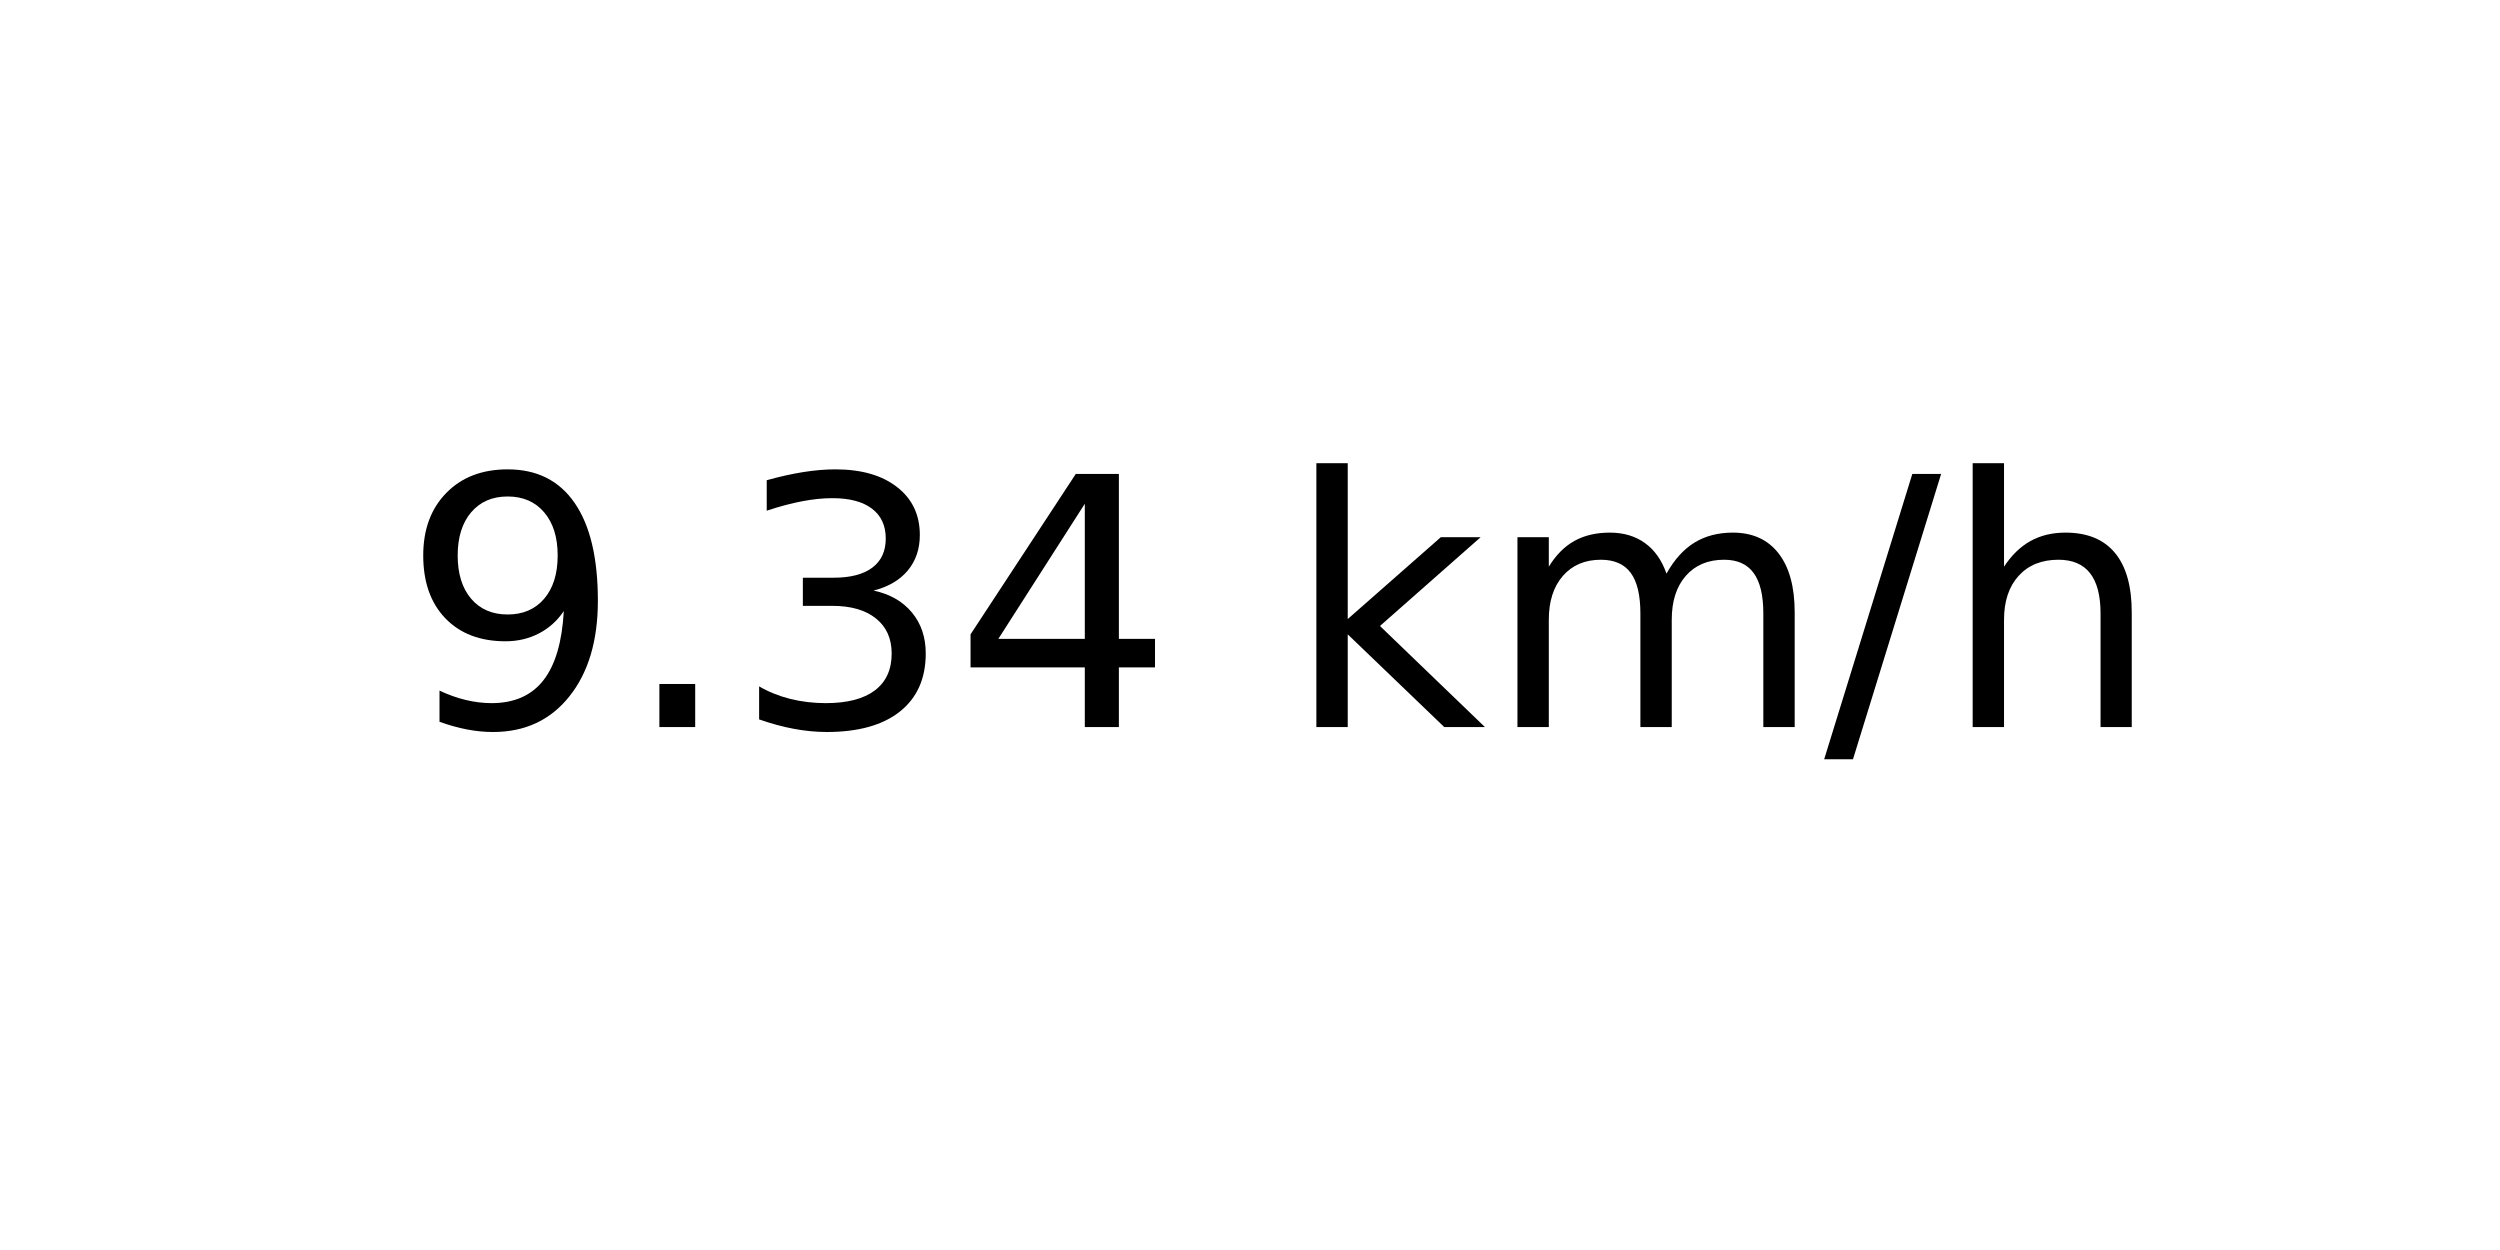
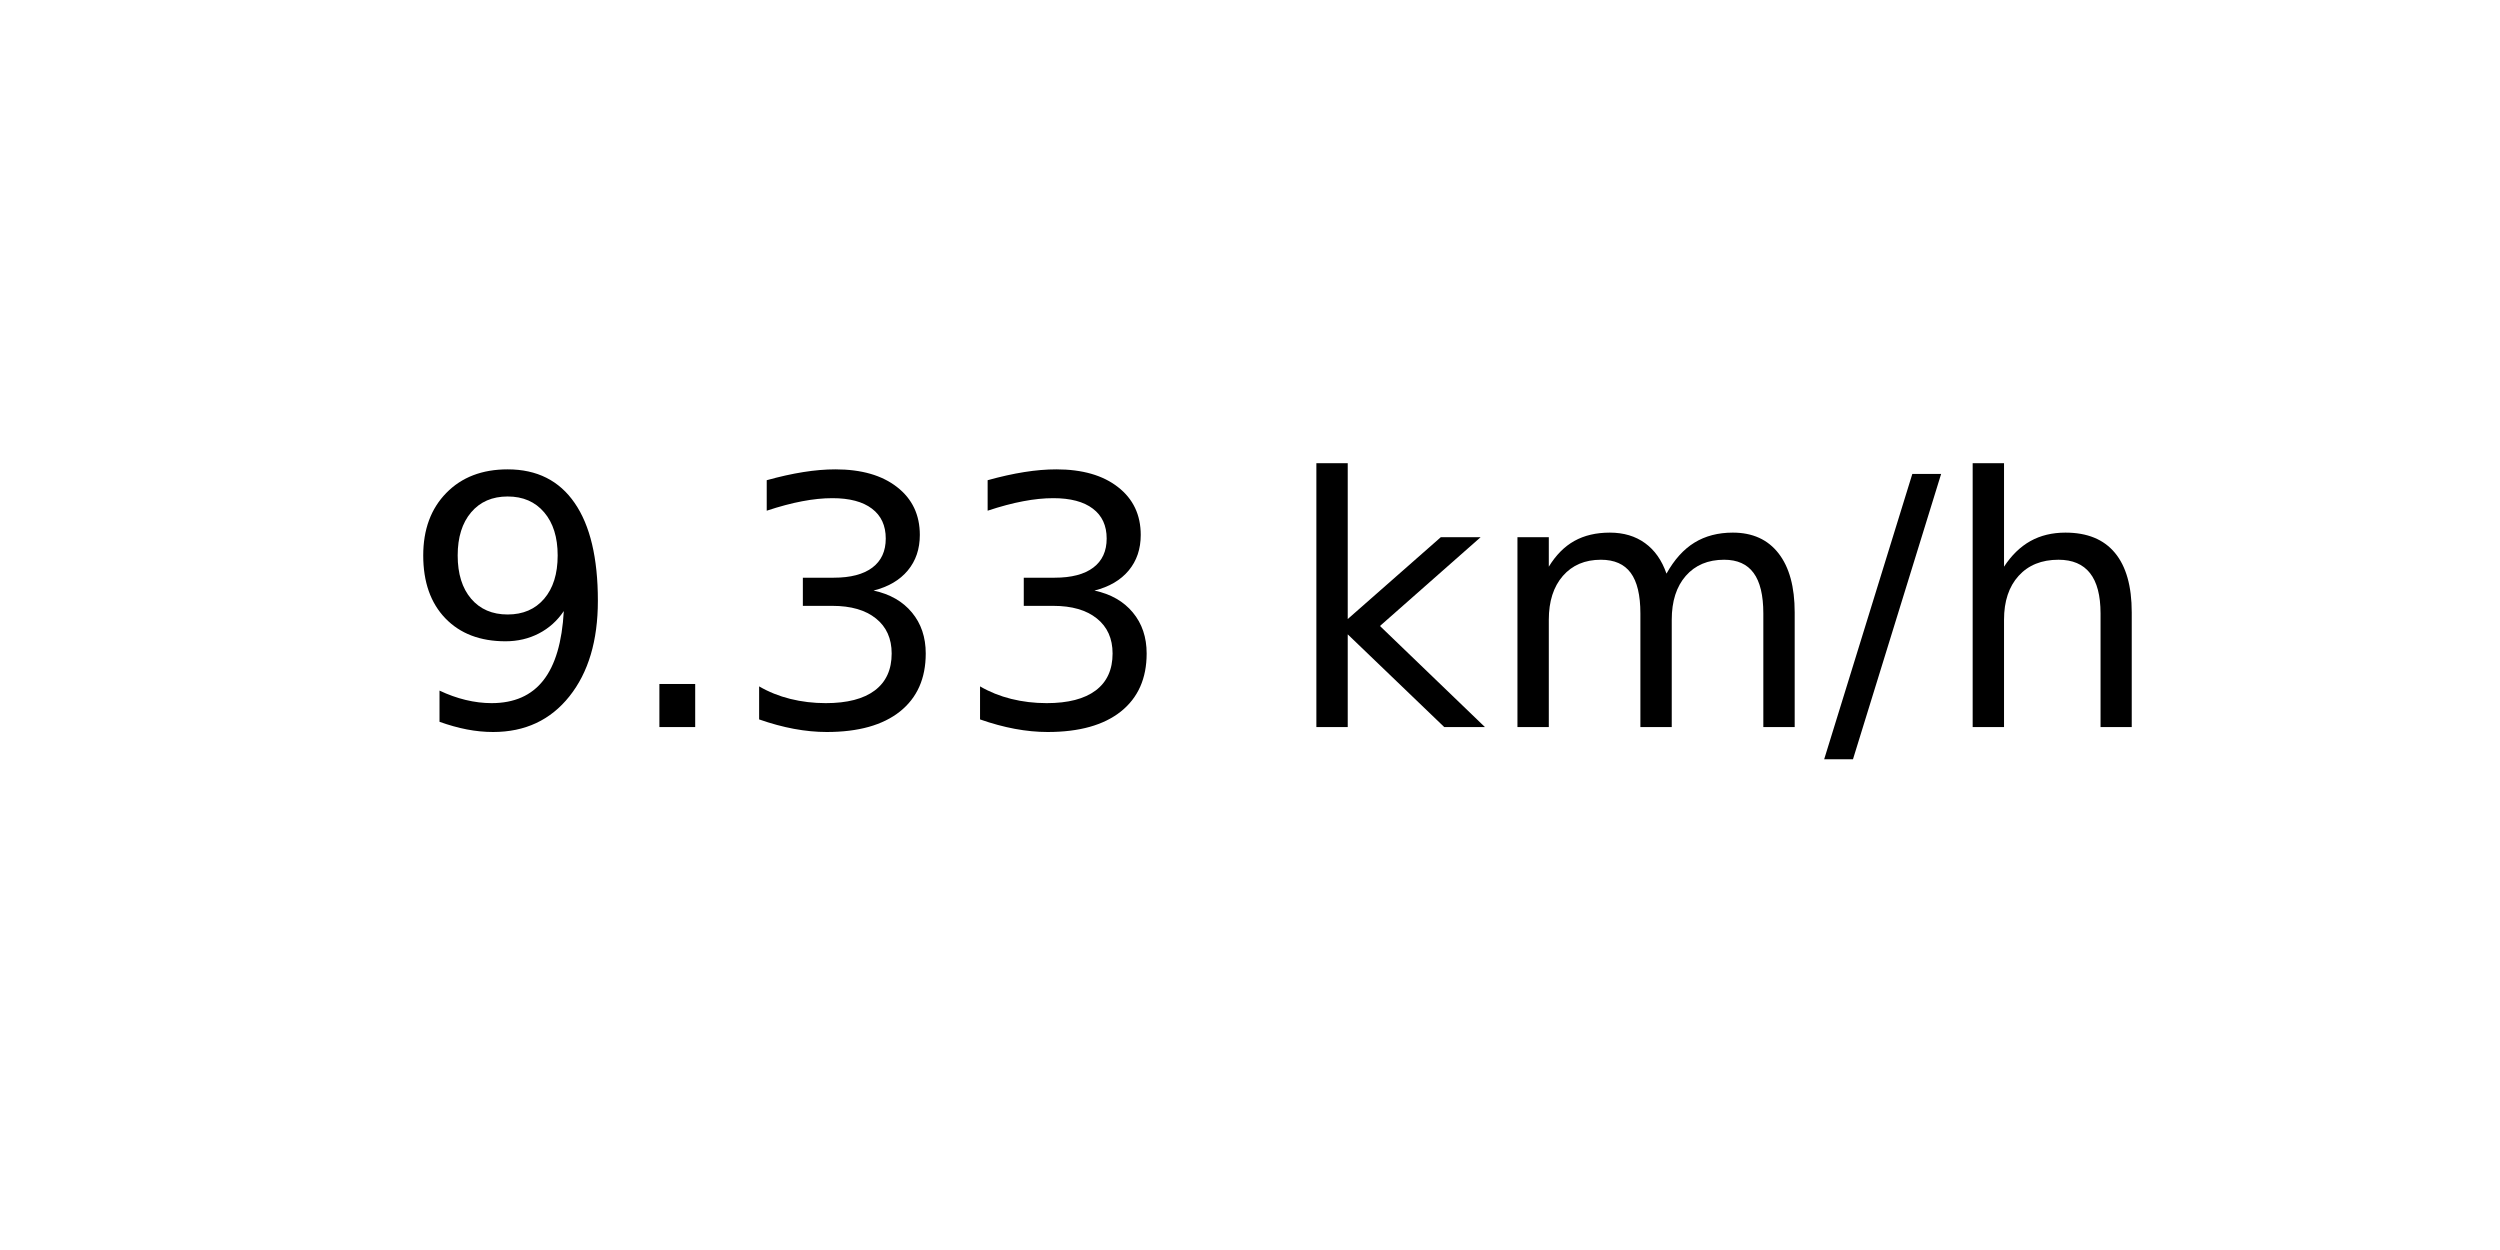
<svg xmlns="http://www.w3.org/2000/svg" xmlns:xlink="http://www.w3.org/1999/xlink" width="72pt" height="36pt" viewBox="0 0 72 36" version="1.1">
  <defs>
    <style type="text/css">*{stroke-linejoin: round; stroke-linecap: butt}</style>
  </defs>
  <g id="figure_1">
    <g id="axes_1">
      <g id="text_1">
        <g transform="translate(11.55937 20.93937) scale(0.1 -0.1)">
          <defs>
            <path id="DejaVuSans-39" d="M 703 97  L 703 672  Q 941 559 1184 500  Q 1428 441 1663 441  Q 2288 441 2617 861  Q 2947 1281 2994 2138  Q 2813 1869 2534 1725  Q 2256 1581 1919 1581  Q 1219 1581 811 2004  Q 403 2428 403 3163  Q 403 3881 828 4315  Q 1253 4750 1959 4750  Q 2769 4750 3195 4129  Q 3622 3509 3622 2328  Q 3622 1225 3098 567  Q 2575 -91 1691 -91  Q 1453 -91 1209 -44  Q 966 3 703 97  z M 1959 2075  Q 2384 2075 2632 2365  Q 2881 2656 2881 3163  Q 2881 3666 2632 3958  Q 2384 4250 1959 4250  Q 1534 4250 1286 3958  Q 1038 3666 1038 3163  Q 1038 2656 1286 2365  Q 1534 2075 1959 2075  z " transform="scale(0.015625)" />
            <path id="DejaVuSans-2e" d="M 684 794  L 1344 794  L 1344 0  L 684 0  L 684 794  z " transform="scale(0.015625)" />
            <path id="DejaVuSans-33" d="M 2597 2516  Q 3050 2419 3304 2112  Q 3559 1806 3559 1356  Q 3559 666 3084 287  Q 2609 -91 1734 -91  Q 1441 -91 1130 -33  Q 819 25 488 141  L 488 750  Q 750 597 1062 519  Q 1375 441 1716 441  Q 2309 441 2620 675  Q 2931 909 2931 1356  Q 2931 1769 2642 2001  Q 2353 2234 1838 2234  L 1294 2234  L 1294 2753  L 1863 2753  Q 2328 2753 2575 2939  Q 2822 3125 2822 3475  Q 2822 3834 2567 4026  Q 2313 4219 1838 4219  Q 1578 4219 1281 4162  Q 984 4106 628 3988  L 628 4550  Q 988 4650 1302 4700  Q 1616 4750 1894 4750  Q 2613 4750 3031 4423  Q 3450 4097 3450 3541  Q 3450 3153 3228 2886  Q 3006 2619 2597 2516  z " transform="scale(0.015625)" />
-             <path id="DejaVuSans-34" d="M 2419 4116  L 825 1625  L 2419 1625  L 2419 4116  z M 2253 4666  L 3047 4666  L 3047 1625  L 3713 1625  L 3713 1100  L 3047 1100  L 3047 0  L 2419 0  L 2419 1100  L 313 1100  L 313 1709  L 2253 4666  z " transform="scale(0.015625)" />
            <path id="DejaVuSans-20" transform="scale(0.015625)" />
            <path id="DejaVuSans-6b" d="M 581 4863  L 1159 4863  L 1159 1991  L 2875 3500  L 3609 3500  L 1753 1863  L 3688 0  L 2938 0  L 1159 1709  L 1159 0  L 581 0  L 581 4863  z " transform="scale(0.015625)" />
            <path id="DejaVuSans-6d" d="M 3328 2828  Q 3544 3216 3844 3400  Q 4144 3584 4550 3584  Q 5097 3584 5394 3201  Q 5691 2819 5691 2113  L 5691 0  L 5113 0  L 5113 2094  Q 5113 2597 4934 2840  Q 4756 3084 4391 3084  Q 3944 3084 3684 2787  Q 3425 2491 3425 1978  L 3425 0  L 2847 0  L 2847 2094  Q 2847 2600 2669 2842  Q 2491 3084 2119 3084  Q 1678 3084 1418 2786  Q 1159 2488 1159 1978  L 1159 0  L 581 0  L 581 3500  L 1159 3500  L 1159 2956  Q 1356 3278 1631 3431  Q 1906 3584 2284 3584  Q 2666 3584 2933 3390  Q 3200 3197 3328 2828  z " transform="scale(0.015625)" />
            <path id="DejaVuSans-2f" d="M 1625 4666  L 2156 4666  L 531 -594  L 0 -594  L 1625 4666  z " transform="scale(0.015625)" />
            <path id="DejaVuSans-68" d="M 3513 2113  L 3513 0  L 2938 0  L 2938 2094  Q 2938 2591 2744 2837  Q 2550 3084 2163 3084  Q 1697 3084 1428 2787  Q 1159 2491 1159 1978  L 1159 0  L 581 0  L 581 4863  L 1159 4863  L 1159 2956  Q 1366 3272 1645 3428  Q 1925 3584 2291 3584  Q 2894 3584 3203 3211  Q 3513 2838 3513 2113  z " transform="scale(0.015625)" />
          </defs>
          <use xlink:href="#DejaVuSans-39" />
          <use xlink:href="#DejaVuSans-2e" x="63.623" />
          <use xlink:href="#DejaVuSans-33" x="95.41" />
-           <use xlink:href="#DejaVuSans-34" x="159.033" />
+           <use xlink:href="#DejaVuSans-33" x="159.033" />
          <use xlink:href="#DejaVuSans-20" x="222.656" />
          <use xlink:href="#DejaVuSans-6b" x="254.443" />
          <use xlink:href="#DejaVuSans-6d" x="312.354" />
          <use xlink:href="#DejaVuSans-2f" x="409.766" />
          <use xlink:href="#DejaVuSans-68" x="443.457" />
        </g>
      </g>
    </g>
  </g>
</svg>
